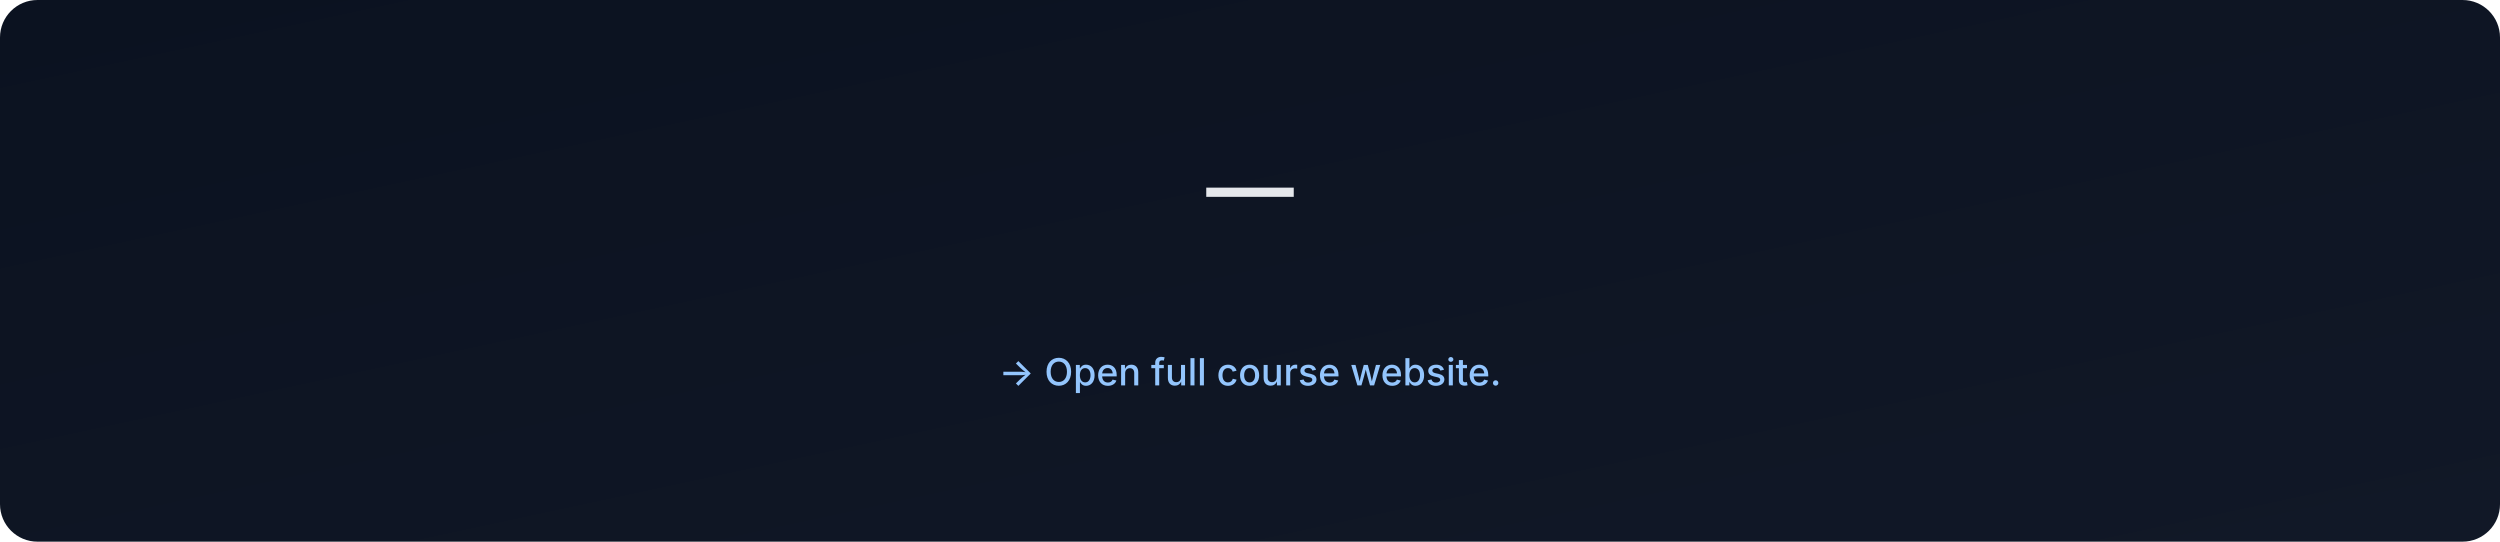
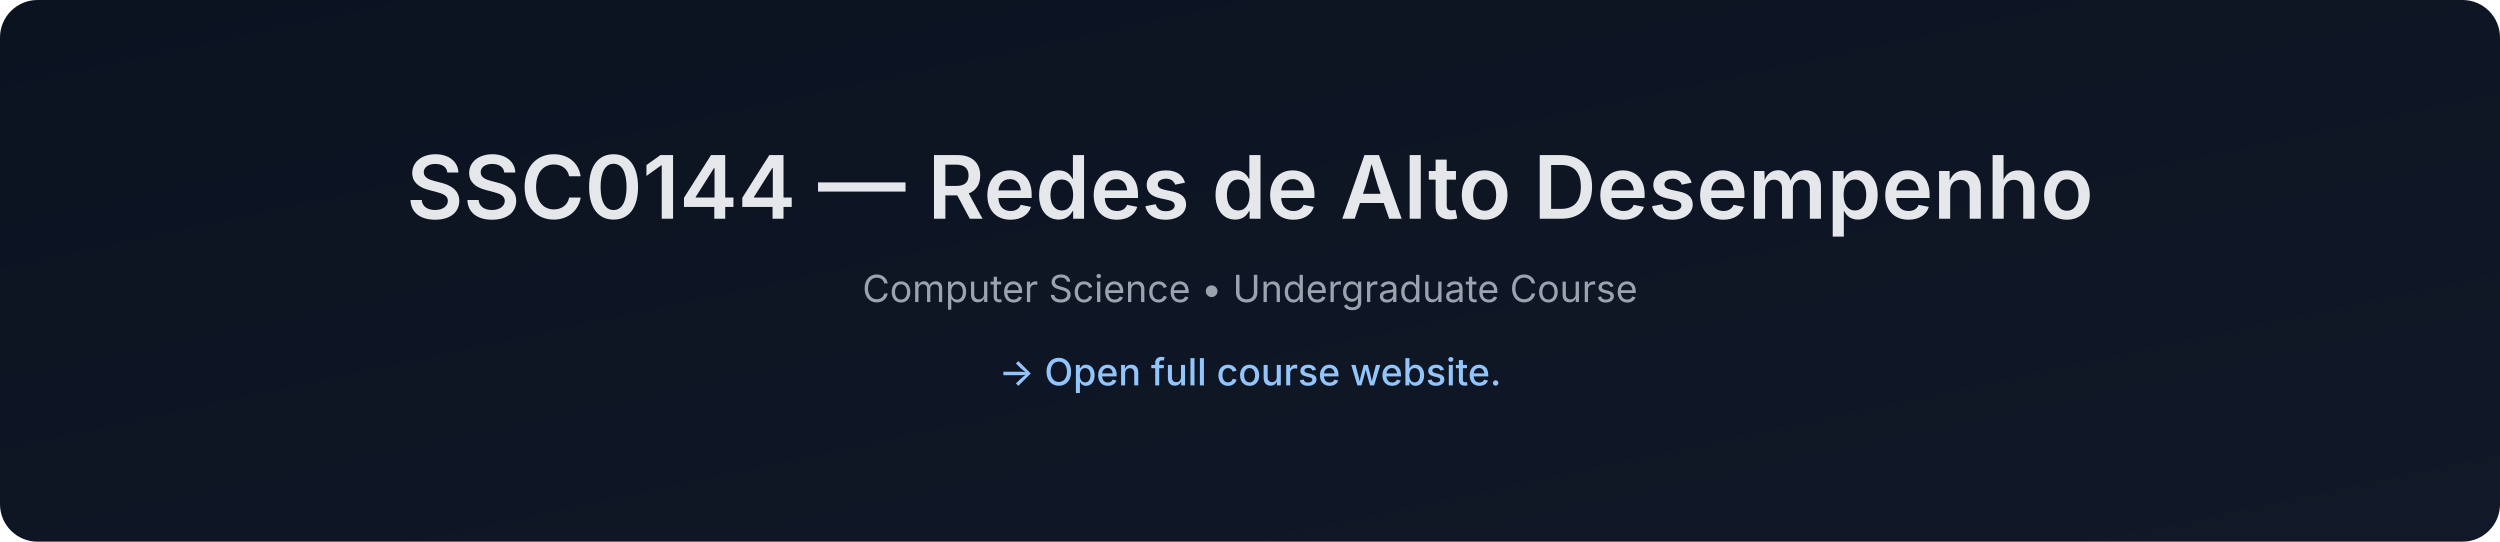
- <svg xmlns="http://www.w3.org/2000/svg" data-build="2026-01-06T02:58:21.350214Z" width="1200" height="260" viewBox="0 0 1200 260">
+ <svg xmlns="http://www.w3.org/2000/svg" data-build="2026-01-06T14:26:57.650931Z" width="1200" height="260" viewBox="0 0 1200 260">
  <defs>
    <linearGradient id="g" x1="0" x2="1" y1="0" y2="1">
      <stop offset="0%" stop-color="#0b1220" />
      <stop offset="100%" stop-color="#111827" />
    </linearGradient>
  </defs>
  <rect width="1200" height="260" rx="18" fill="url(#g)" />
  <text x="50%" y="105" text-anchor="middle" font-size="42" fill="#e5e7eb" font-family="Inter, Arial, sans-serif" font-weight="600">
-      — 
+     SSC0144 — Redes de Alto Desempenho
  </text>
  <text x="50%" y="145" text-anchor="middle" font-size="18" fill="#9ca3af" font-family="Inter, Arial, sans-serif">
-     
+     Computer Science • Undergraduate Course
  </text>
  <text x="50%" y="185" text-anchor="middle" font-size="18" fill="#93c5fd" font-family="Inter, Arial, sans-serif" font-weight="500">
    → Open full course website.
  </text>
</svg>
